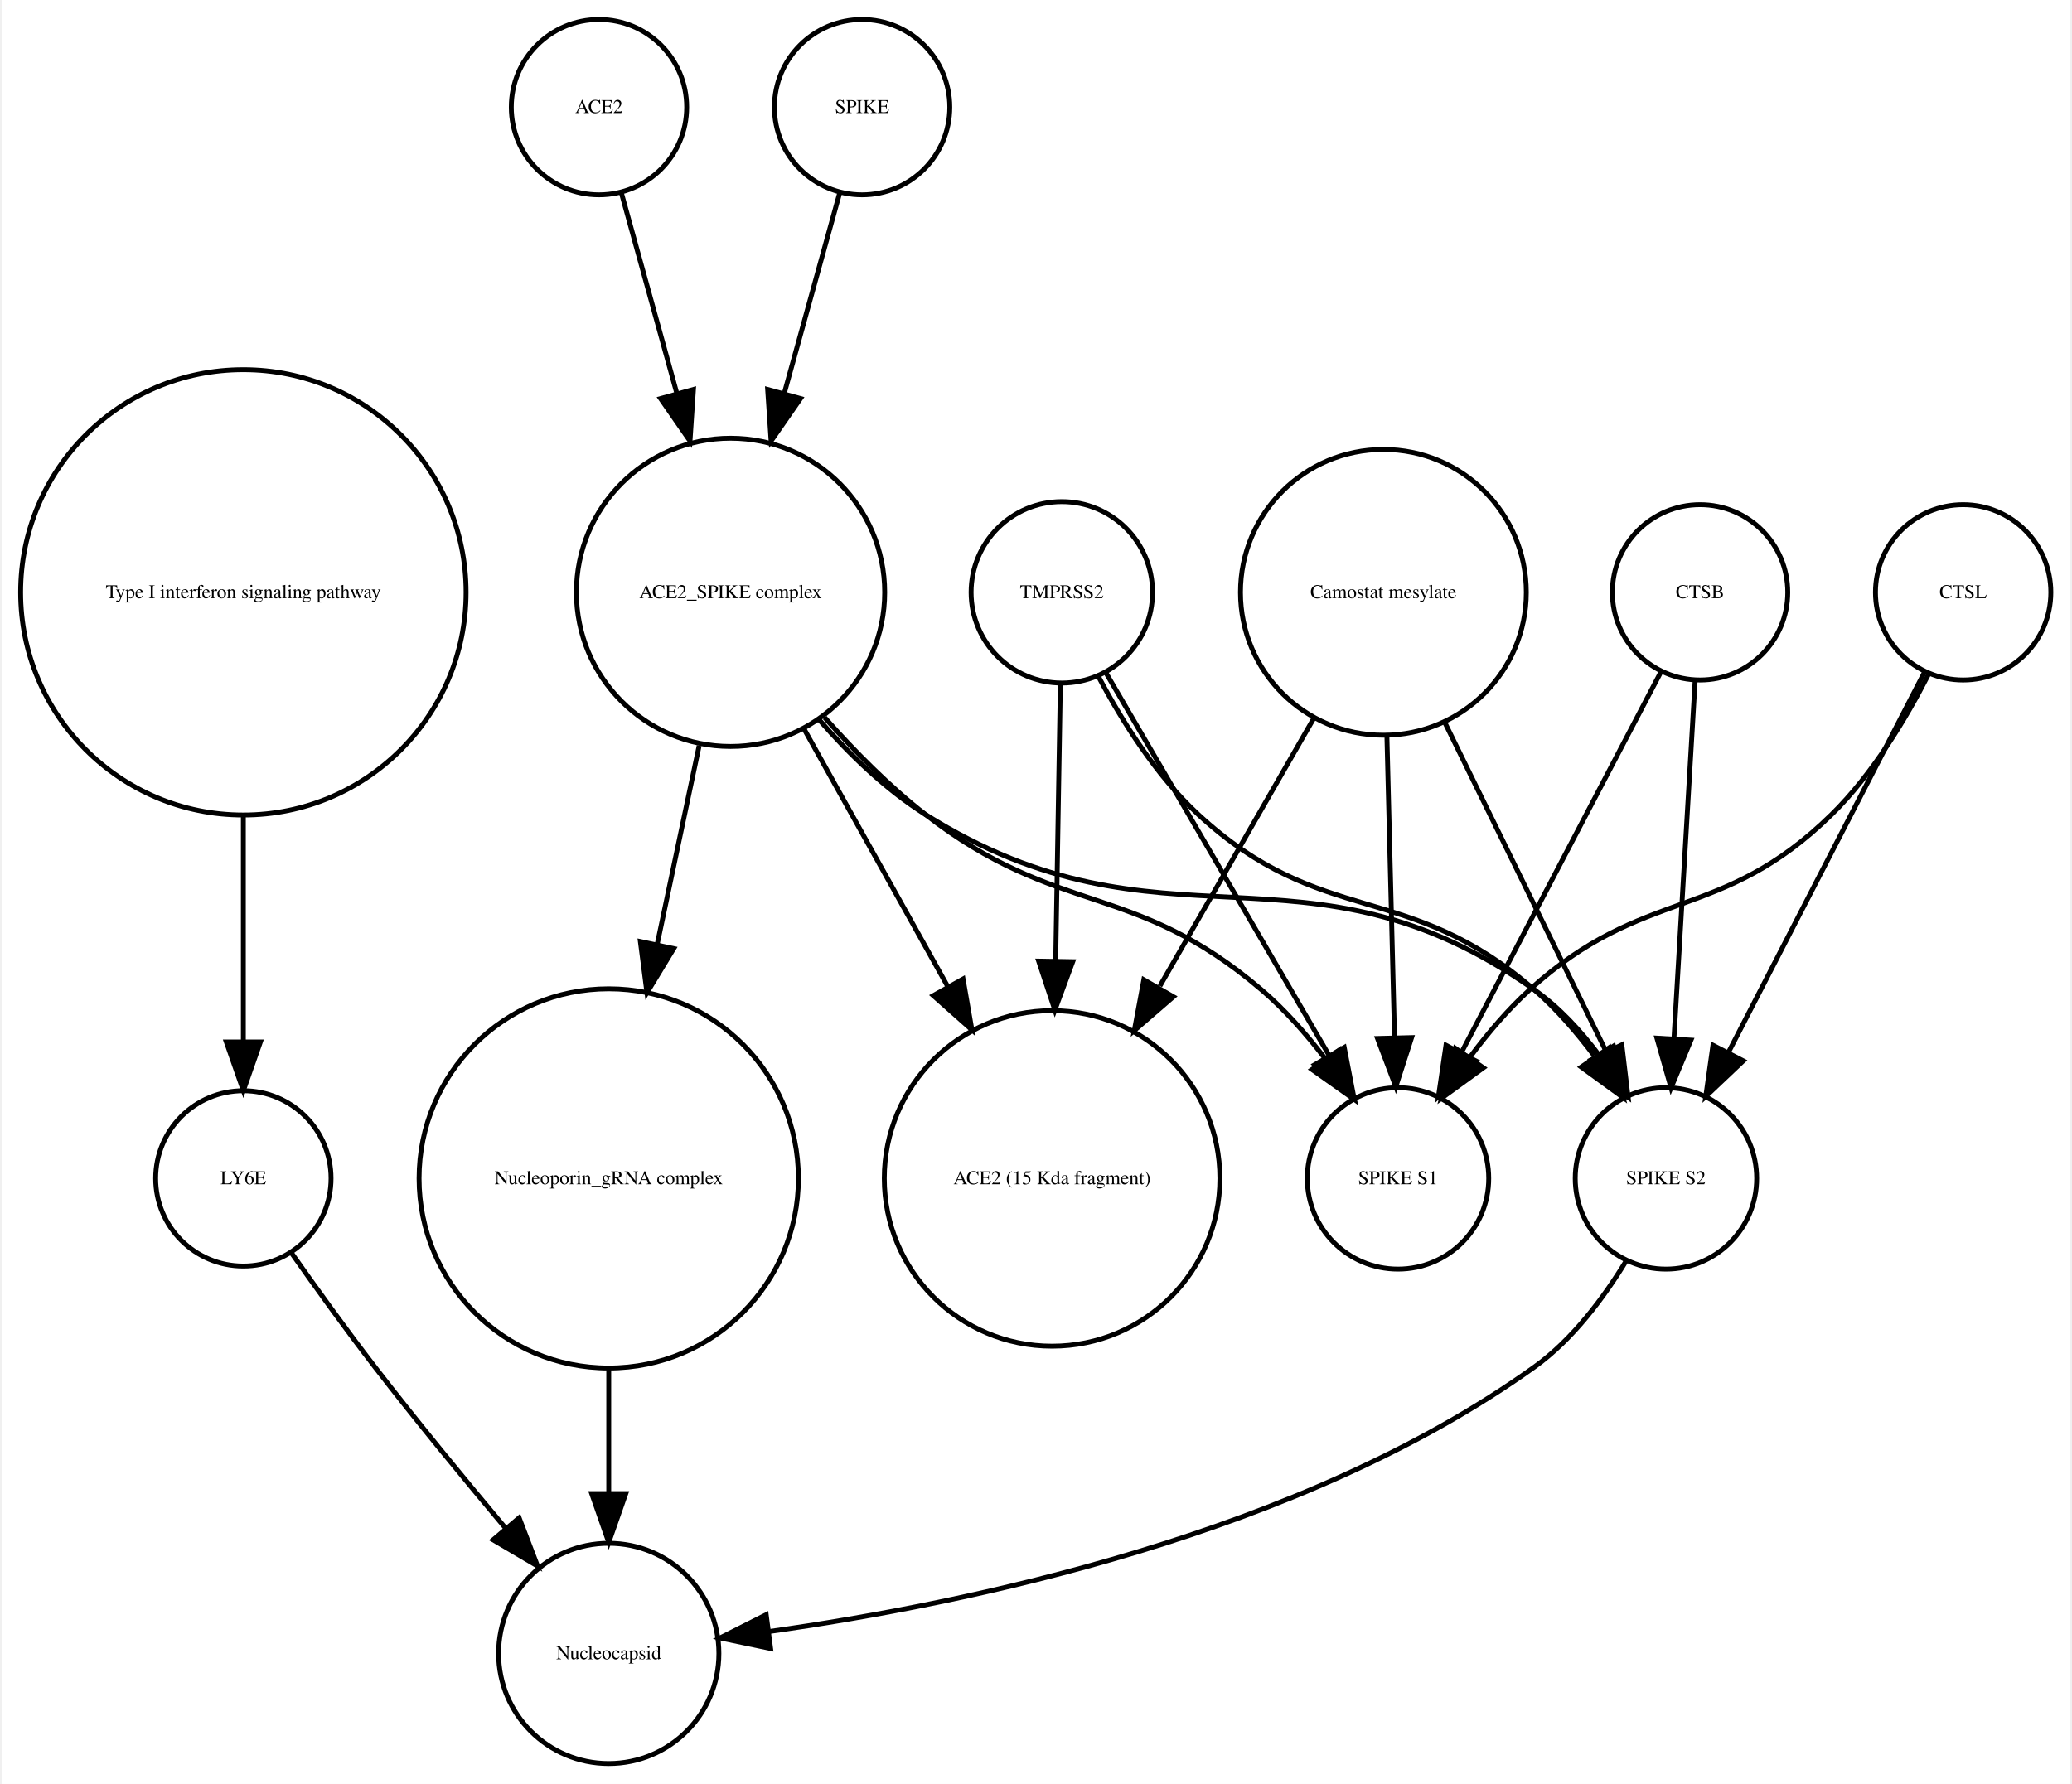
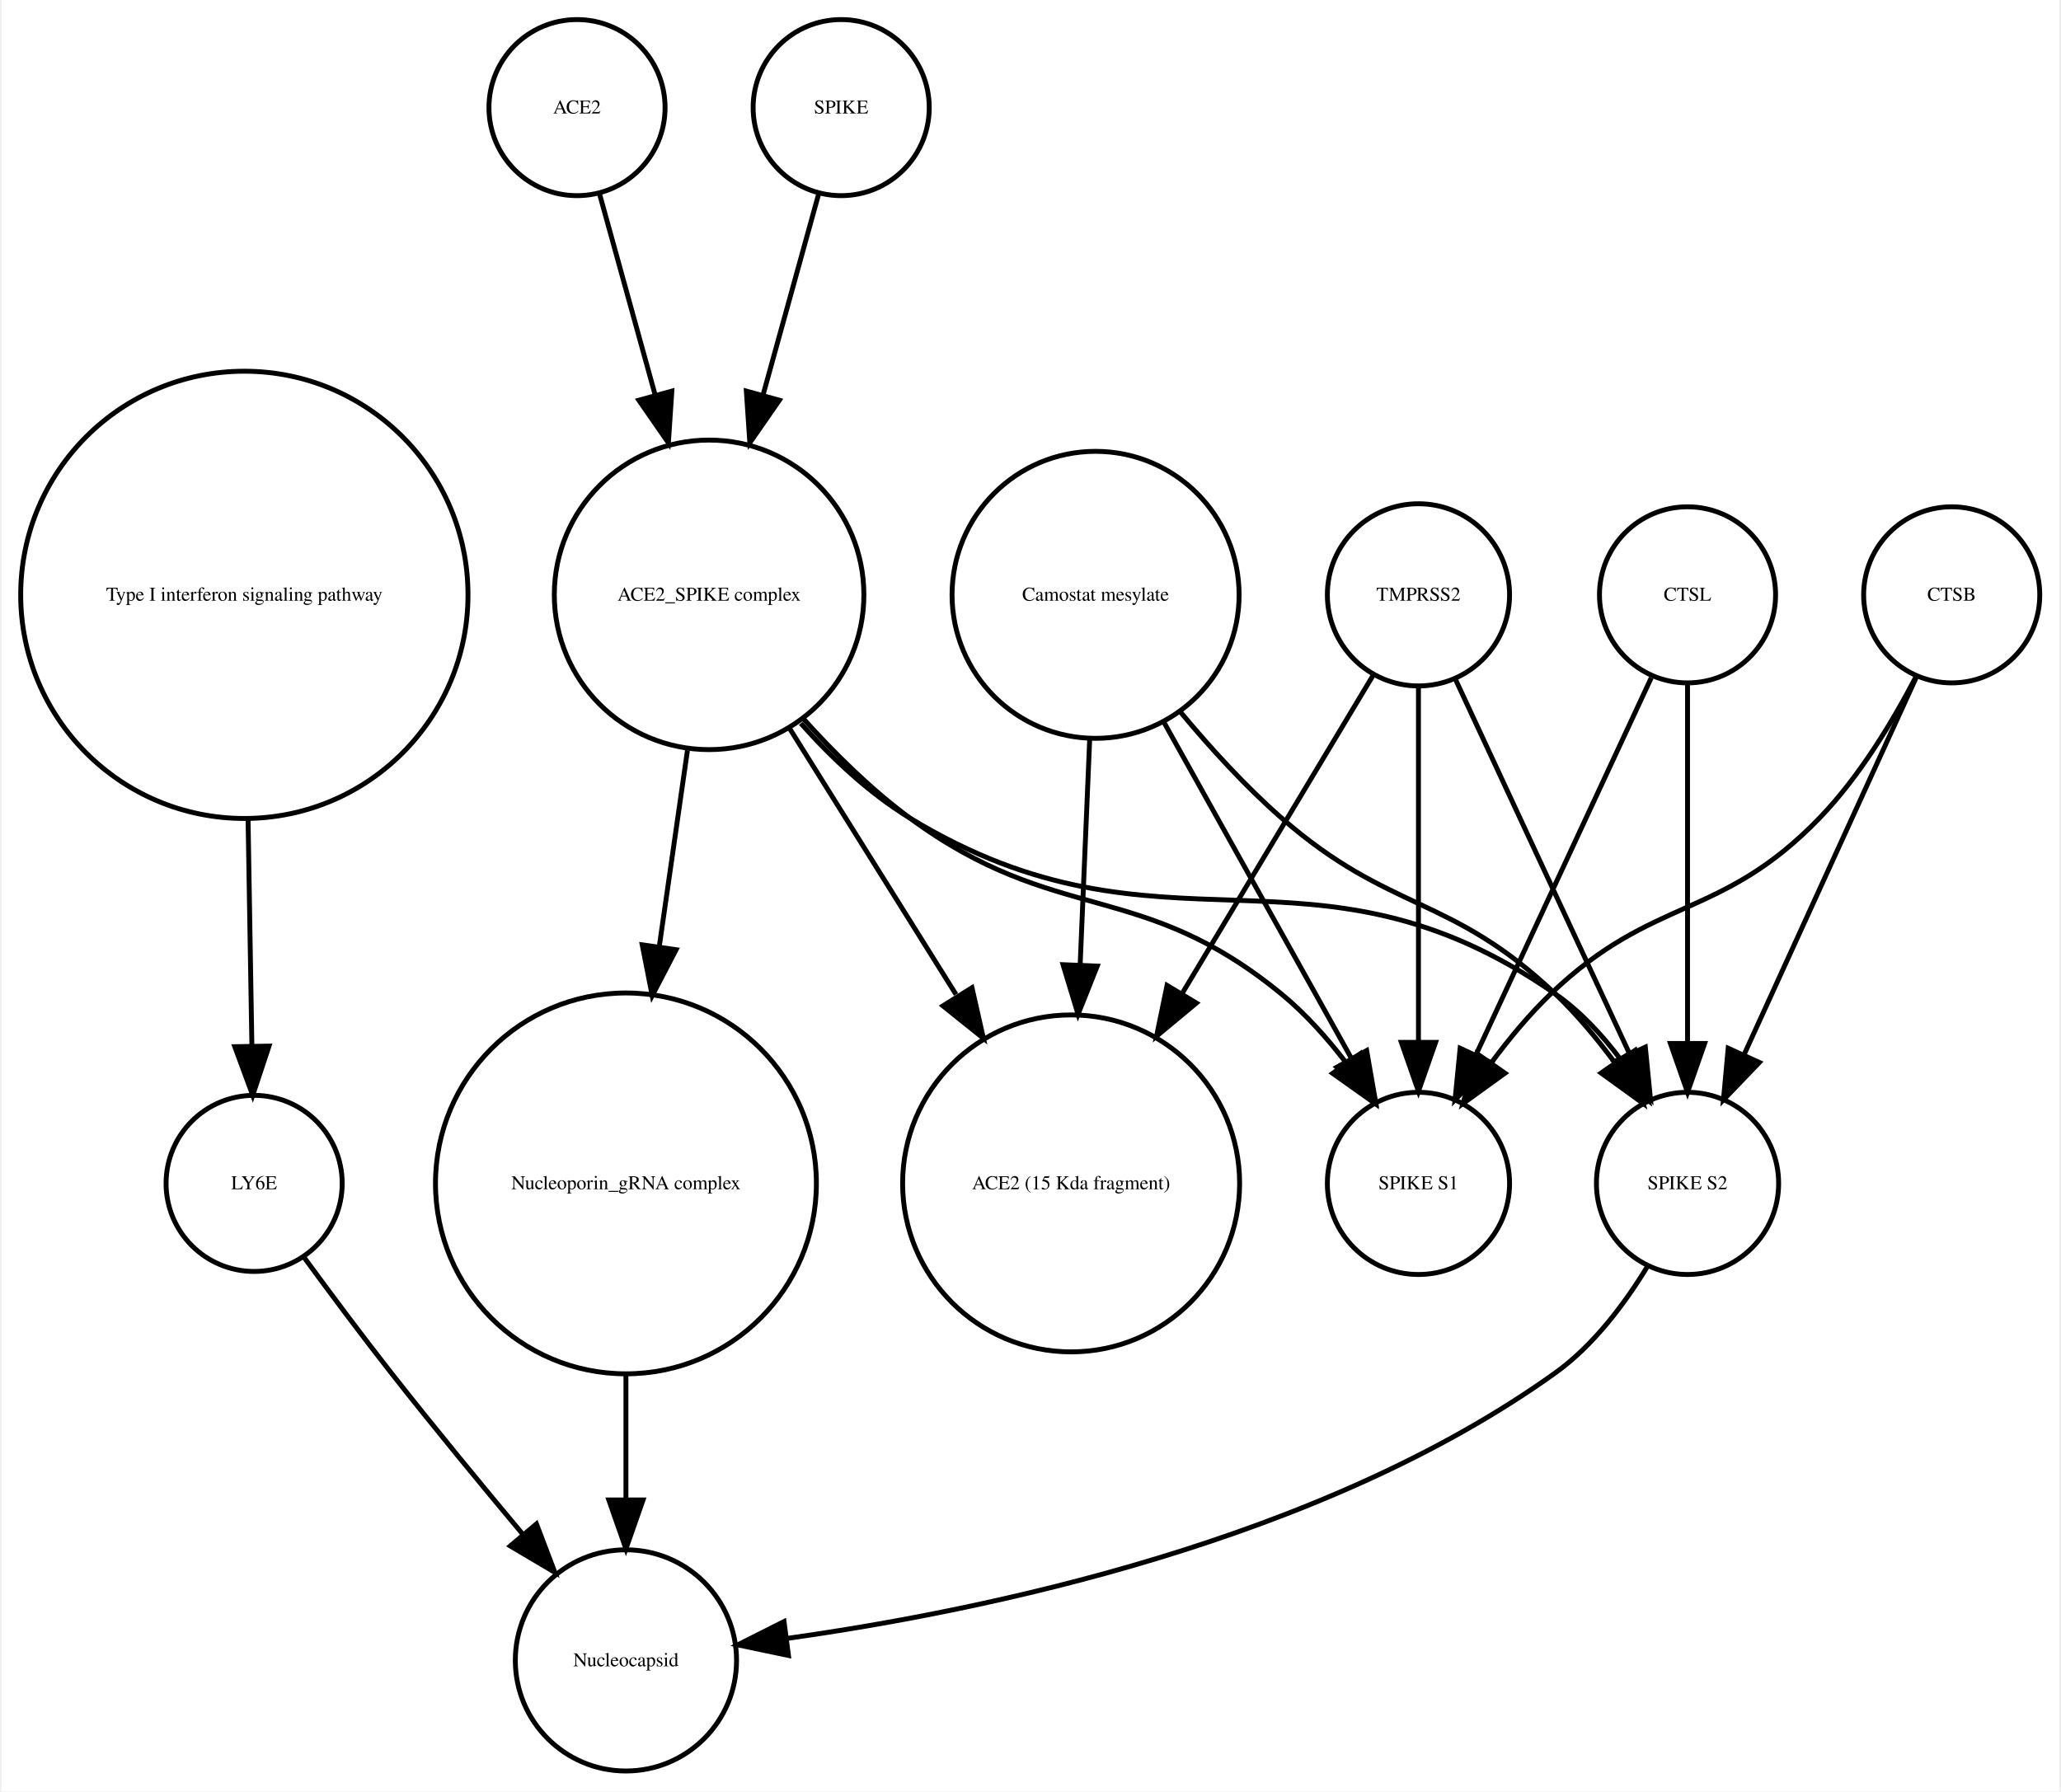
- <svg xmlns="http://www.w3.org/2000/svg" width="425pt" height="366pt" viewBox="0.00 0.00 424.61 366.25">
+ <svg xmlns="http://www.w3.org/2000/svg" width="421pt" height="366pt" viewBox="0.00 0.00 420.61 366.25">
  <g id="graph0" class="graph" transform="scale(1 1) rotate(0) translate(4 362.253)">
-     <polygon fill="white" stroke="none" points="-4,4 -4,-362.253 420.608,-362.253 420.608,4 -4,4" />
+     <polygon fill="white" stroke="none" points="-4,4 -4,-362.253 416.608,-362.253 416.608,4 -4,4" />
    <g id="node1" class="node">
      <ellipse fill="none" stroke="black" cx="45.608" cy="-240.645" rx="45.717" ry="45.717" />
      <text text-anchor="middle" x="45.608" y="-239.445" font-family="Times,serif" font-size="4.00">Type I interferon signaling pathway</text>
    </g>
    <g id="node2" class="node">
-       <ellipse fill="none" stroke="black" cx="45.608" cy="-120.322" rx="18" ry="18" />
-       <text text-anchor="middle" x="45.608" y="-119.122" font-family="Times,serif" font-size="4.00">LY6E</text>
+       <ellipse fill="none" stroke="black" cx="47.608" cy="-120.322" rx="18" ry="18" />
+       <text text-anchor="middle" x="47.608" y="-119.122" font-family="Times,serif" font-size="4.00">LY6E</text>
    </g>
    <g id="edge1" class="edge">
-       <path fill="none" stroke="black" d="M45.608,-194.912C45.608,-179.317 45.608,-162.298 45.608,-148.558" />
-       <polygon fill="black" stroke="black" points="49.108,-148.332 45.608,-138.332 42.108,-148.332 49.108,-148.332" />
+       <path fill="none" stroke="black" d="M46.364,-194.912C46.628,-179.317 46.916,-162.298 47.148,-148.558" />
+       <polygon fill="black" stroke="black" points="50.651,-148.39 47.321,-138.332 43.652,-148.272 50.651,-148.39" />
+     </g>
+     <g id="node6" class="node">
+       <ellipse fill="none" stroke="black" cx="123.608" cy="-22.804" rx="22.61" ry="22.61" />
+       <text text-anchor="middle" x="123.608" y="-21.604" font-family="Times,serif" font-size="4.00">Nucleocapsid</text>
+     </g>
+     <g id="edge2" class="edge">
+       <path fill="none" stroke="black" d="M57.801,-105.216C63.033,-98.072 69.564,-89.304 75.608,-81.608 84.255,-70.6 94.087,-58.663 102.591,-48.511" />
+       <polygon fill="black" stroke="black" points="105.317,-50.708 109.079,-40.804 99.962,-46.201 105.317,-50.708" />
+     </g>
+     <g id="node3" class="node">
+       <ellipse fill="none" stroke="black" cx="113.608" cy="-340.253" rx="18" ry="18" />
+       <text text-anchor="middle" x="113.608" y="-339.053" font-family="Times,serif" font-size="4.00">ACE2</text>
+     </g>
+     <g id="node13" class="node">
+       <ellipse fill="none" stroke="black" cx="140.608" cy="-240.645" rx="31.641" ry="31.641" />
+       <text text-anchor="middle" x="140.608" y="-239.445" font-family="Times,serif" font-size="4.00">ACE2_SPIKE complex</text>
+     </g>
+     <g id="edge3" class="edge">
+       <path fill="none" stroke="black" d="M118.189,-322.695C121.318,-311.382 125.605,-295.884 129.592,-281.469" />
+       <polygon fill="black" stroke="black" points="132.994,-282.298 132.287,-271.727 126.248,-280.432 132.994,-282.298" />
+     </g>
+     <g id="node4" class="node">
+       <ellipse fill="none" stroke="black" cx="123.608" cy="-120.322" rx="38.929" ry="38.929" />
+       <text text-anchor="middle" x="123.608" y="-119.122" font-family="Times,serif" font-size="4.00">Nucleoporin_gRNA complex </text>
+     </g>
+     <g id="edge4" class="edge">
+       <path fill="none" stroke="black" d="M123.608,-81.571C123.608,-72.991 123.608,-63.961 123.608,-55.654" />
+       <polygon fill="black" stroke="black" points="127.108,-55.609 123.608,-45.609 120.108,-55.609 127.108,-55.609" />
+     </g>
+     <g id="node5" class="node">
+       <ellipse fill="none" stroke="black" cx="219.608" cy="-240.645" rx="29.337" ry="29.337" />
+       <text text-anchor="middle" x="219.608" y="-239.445" font-family="Times,serif" font-size="4.00">Camostat mesylate</text>
+     </g>
+     <g id="node7" class="node">
+       <ellipse fill="none" stroke="black" cx="340.608" cy="-120.322" rx="18.623" ry="18.623" />
+       <text text-anchor="middle" x="340.608" y="-119.122" font-family="Times,serif" font-size="4.00">SPIKE S2</text>
+     </g>
+     <g id="edge6" class="edge">
+       <path fill="none" stroke="black" d="M236.967,-216.683C243.073,-209.344 250.255,-201.464 257.608,-195.037 279.886,-175.565 292.17,-179.429 313.608,-159.037 317.911,-154.944 321.976,-150.079 325.582,-145.227" />
+       <polygon fill="black" stroke="black" points="328.693,-146.883 331.531,-136.676 322.947,-142.886 328.693,-146.883" />
+     </g>
+     <g id="node10" class="node">
+       <ellipse fill="none" stroke="black" cx="214.608" cy="-120.322" rx="34.443" ry="34.443" />
+       <text text-anchor="middle" x="214.608" y="-119.122" font-family="Times,serif" font-size="4.00">ACE2 (15 Kda fragment)</text>
+     </g>
+     <g id="edge7" class="edge">
+       <path fill="none" stroke="black" d="M218.411,-211.304C217.829,-197.528 217.116,-180.658 216.465,-165.263" />
+       <polygon fill="black" stroke="black" points="219.946,-164.741 216.027,-154.898 212.953,-165.037 219.946,-164.741" />
+     </g>
+     <g id="node12" class="node">
+       <ellipse fill="none" stroke="black" cx="285.608" cy="-120.322" rx="18.623" ry="18.623" />
+       <text text-anchor="middle" x="285.608" y="-119.122" font-family="Times,serif" font-size="4.00">SPIKE S1</text>
+     </g>
+     <g id="edge5" class="edge">
+       <path fill="none" stroke="black" d="M233.444,-214.841C244.735,-194.599 260.605,-166.147 271.87,-145.953" />
+       <polygon fill="black" stroke="black" points="275.023,-147.484 276.838,-137.045 268.91,-144.074 275.023,-147.484" />
+     </g>
+     <g id="edge8" class="edge">
+       <path fill="none" stroke="black" d="M332.492,-103.47C327.883,-95.881 321.459,-87.242 313.608,-81.608 265.649,-47.196 196.862,-32.958 156.553,-27.302" />
+       <polygon fill="black" stroke="black" points="156.833,-23.809 146.464,-25.983 155.926,-30.75 156.833,-23.809" />
    </g>
    <g id="node8" class="node">
-       <ellipse fill="none" stroke="black" cx="120.608" cy="-22.804" rx="22.61" ry="22.61" />
-       <text text-anchor="middle" x="120.608" y="-21.604" font-family="Times,serif" font-size="4.00">Nucleocapsid</text>
+       <ellipse fill="none" stroke="black" cx="167.608" cy="-340.253" rx="18" ry="18" />
+       <text text-anchor="middle" x="167.608" y="-339.053" font-family="Times,serif" font-size="4.00">SPIKE</text>
    </g>
-     <g id="edge2" class="edge">
-       <path fill="none" stroke="black" d="M55.374,-105.177C60.404,-98.024 66.706,-89.259 72.608,-81.608 81.159,-70.526 90.976,-58.577 99.495,-48.436" />
-       <polygon fill="black" stroke="black" points="102.216,-50.638 105.999,-40.742 96.87,-46.119 102.216,-50.638" />
+     <g id="edge9" class="edge">
+       <path fill="none" stroke="black" d="M163.028,-322.695C159.899,-311.382 155.612,-295.884 151.624,-281.469" />
+       <polygon fill="black" stroke="black" points="154.969,-280.432 148.93,-271.727 148.222,-282.298 154.969,-280.432" />
    </g>
-     <g id="node3" class="node">
-       <ellipse fill="none" stroke="black" cx="337.608" cy="-120.322" rx="18.623" ry="18.623" />
-       <text text-anchor="middle" x="337.608" y="-119.122" font-family="Times,serif" font-size="4.00">SPIKE S2</text>
+     <g id="node9" class="node">
+       <ellipse fill="none" stroke="black" cx="394.608" cy="-240.645" rx="18" ry="18" />
+       <text text-anchor="middle" x="394.608" y="-239.445" font-family="Times,serif" font-size="4.00">CTSB</text>
    </g>
-     <g id="edge3" class="edge">
-       <path fill="none" stroke="black" d="M329.492,-103.47C324.883,-95.881 318.459,-87.242 310.608,-81.608 262.649,-47.196 193.862,-32.958 153.553,-27.302" />
-       <polygon fill="black" stroke="black" points="153.833,-23.809 143.464,-25.983 152.926,-30.75 153.833,-23.809" />
+     <g id="edge11" class="edge">
+       <path fill="none" stroke="black" d="M387.326,-223.687C378.308,-203.928 362.837,-170.029 352.185,-146.689" />
+       <polygon fill="black" stroke="black" points="355.284,-145.049 347.948,-137.405 348.916,-147.956 355.284,-145.049" />
    </g>
-     <g id="node4" class="node">
-       <ellipse fill="none" stroke="black" cx="145.608" cy="-240.645" rx="31.641" ry="31.641" />
-       <text text-anchor="middle" x="145.608" y="-239.445" font-family="Times,serif" font-size="4.00">ACE2_SPIKE complex</text>
-     </g>
-     <g id="edge5" class="edge">
-       <path fill="none" stroke="black" d="M163.841,-214.439C170.055,-207.312 177.501,-200.121 185.608,-195.037 234.588,-164.321 263.386,-192.39 310.608,-159.037 315.665,-155.465 320.119,-150.638 323.877,-145.631" />
-       <polygon fill="black" stroke="black" points="326.853,-147.477 329.527,-137.225 321.044,-143.572 326.853,-147.477" />
-     </g>
-     <g id="node5" class="node">
-       <ellipse fill="none" stroke="black" cx="282.608" cy="-120.322" rx="18.623" ry="18.623" />
-       <text text-anchor="middle" x="282.608" y="-119.122" font-family="Times,serif" font-size="4.00">SPIKE S1</text>
-     </g>
-     <g id="edge6" class="edge">
-       <path fill="none" stroke="black" d="M164.926,-214.944C171.076,-207.997 178.215,-200.779 185.608,-195.037 212.927,-173.82 228.299,-181.492 254.608,-159.037 259.377,-154.967 263.806,-149.94 267.67,-144.899" />
-       <polygon fill="black" stroke="black" points="270.654,-146.743 273.6,-136.566 264.95,-142.685 270.654,-146.743" />
+     <g id="edge10" class="edge">
+       <path fill="none" stroke="black" d="M387.365,-224.017C382.617,-214.875 375.782,-203.504 367.608,-195.037 347.318,-174.017 333.694,-179.259 312.608,-159.037 308.322,-154.926 304.265,-150.054 300.66,-145.2" />
+       <polygon fill="black" stroke="black" points="303.295,-142.858 294.709,-136.651 297.55,-146.858 303.295,-142.858" />
    </g>
    <g id="node11" class="node">
-       <ellipse fill="none" stroke="black" cx="120.608" cy="-120.322" rx="38.929" ry="38.929" />
-       <text text-anchor="middle" x="120.608" y="-119.122" font-family="Times,serif" font-size="4.00">Nucleoporin_gRNA complex </text>
+       <ellipse fill="none" stroke="black" cx="340.608" cy="-240.645" rx="18" ry="18" />
+       <text text-anchor="middle" x="340.608" y="-239.445" font-family="Times,serif" font-size="4.00">CTSL</text>
    </g>
-     <g id="edge4" class="edge">
-       <path fill="none" stroke="black" d="M139.17,-209.174C136.539,-196.722 133.435,-182.032 130.527,-168.265" />
-       <polygon fill="black" stroke="black" points="133.944,-167.509 128.453,-158.448 127.096,-168.956 133.944,-167.509" />
+     <g id="edge13" class="edge">
+       <path fill="none" stroke="black" d="M340.608,-222.44C340.608,-203.184 340.608,-171.712 340.608,-148.989" />
+       <polygon fill="black" stroke="black" points="344.108,-148.935 340.608,-138.935 337.108,-148.935 344.108,-148.935" />
+     </g>
+     <g id="edge12" class="edge">
+       <path fill="none" stroke="black" d="M333.191,-223.687C324.006,-203.928 308.249,-170.029 297.4,-146.689" />
+       <polygon fill="black" stroke="black" points="300.473,-144.998 293.084,-137.405 294.125,-147.949 300.473,-144.998" />
+     </g>
+     <g id="edge17" class="edge">
+       <path fill="none" stroke="black" d="M136.186,-208.866C134.43,-196.643 132.37,-182.303 130.431,-168.807" />
+       <polygon fill="black" stroke="black" points="133.865,-168.1 128.979,-158.7 126.936,-169.096 133.865,-168.1" />
+     </g>
+     <g id="edge15" class="edge">
+       <path fill="none" stroke="black" d="M159.352,-214.375C165.723,-207.246 173.343,-200.069 181.608,-195.037 233.549,-163.414 263.692,-193.766 313.608,-159.037 318.69,-155.501 323.154,-150.688 326.914,-145.684" />
+       <polygon fill="black" stroke="black" points="329.893,-147.526 332.56,-137.273 324.081,-143.624 329.893,-147.526" />
+     </g>
+     <g id="edge16" class="edge">
+       <path fill="none" stroke="black" d="M157.031,-213.385C167.039,-197.384 179.992,-176.673 191.076,-158.949" />
+       <polygon fill="black" stroke="black" points="194.342,-160.328 196.677,-149.993 188.407,-156.616 194.342,-160.328" />
+     </g>
+     <g id="edge14" class="edge">
+       <path fill="none" stroke="black" d="M159.936,-215.246C166.331,-208.152 173.817,-200.777 181.608,-195.037 211.7,-172.868 228.718,-182.749 257.608,-159.037 262.454,-155.059 266.915,-150.07 270.784,-145.035" />
+       <polygon fill="black" stroke="black" points="273.773,-146.871 276.702,-136.689 268.063,-142.822 273.773,-146.871" />
    </g>
    <g id="node14" class="node">
-       <ellipse fill="none" stroke="black" cx="211.608" cy="-120.322" rx="34.443" ry="34.443" />
-       <text text-anchor="middle" x="211.608" y="-119.122" font-family="Times,serif" font-size="4.00">ACE2 (15 Kda fragment)</text>
+       <ellipse fill="none" stroke="black" cx="285.608" cy="-240.645" rx="18.623" ry="18.623" />
+       <text text-anchor="middle" x="285.608" y="-239.445" font-family="Times,serif" font-size="4.00">TMPRSS2</text>
    </g>
-     <g id="edge7" class="edge">
-       <path fill="none" stroke="black" d="M160.75,-212.499C169.5,-196.812 180.648,-176.827 190.275,-159.568" />
-       <polygon fill="black" stroke="black" points="193.335,-161.267 195.15,-150.829 187.222,-157.857 193.335,-161.267" />
+     <g id="edge19" class="edge">
+       <path fill="none" stroke="black" d="M293.256,-223.193C302.45,-203.413 317.984,-169.994 328.741,-146.853" />
+       <polygon fill="black" stroke="black" points="331.984,-148.179 333.026,-137.635 325.637,-145.228 331.984,-148.179" />
    </g>
-     <g id="node6" class="node">
-       <ellipse fill="none" stroke="black" cx="213.608" cy="-240.645" rx="18.623" ry="18.623" />
-       <text text-anchor="middle" x="213.608" y="-239.445" font-family="Times,serif" font-size="4.00">TMPRSS2</text>
-     </g>
-     <g id="edge8" class="edge">
-       <path fill="none" stroke="black" d="M221.159,-223.296C226.01,-214.129 233.01,-202.977 241.608,-195.037 267.021,-171.571 284.494,-181.719 310.608,-159.037 315.092,-155.142 319.233,-150.362 322.857,-145.529" />
-       <polygon fill="black" stroke="black" points="325.978,-147.169 328.783,-136.953 320.219,-143.19 325.978,-147.169" />
-     </g>
-     <g id="edge9" class="edge">
-       <path fill="none" stroke="black" d="M222.629,-224.176C234.303,-204.157 254.772,-169.058 268.508,-145.503" />
-       <polygon fill="black" stroke="black" points="271.572,-147.197 273.586,-136.795 265.525,-143.67 271.572,-147.197" />
-     </g>
-     <g id="edge10" class="edge">
-       <path fill="none" stroke="black" d="M213.309,-221.931C213.055,-206.889 212.679,-184.662 212.345,-164.923" />
-       <polygon fill="black" stroke="black" points="215.844,-164.819 212.176,-154.879 208.845,-164.937 215.844,-164.819" />
-     </g>
-     <g id="node7" class="node">
-       <ellipse fill="none" stroke="black" cx="398.608" cy="-240.645" rx="18" ry="18" />
-       <text text-anchor="middle" x="398.608" y="-239.445" font-family="Times,serif" font-size="4.00">CTSL</text>
-     </g>
-     <g id="edge11" class="edge">
-       <path fill="none" stroke="black" d="M390.634,-224.176C380.416,-204.356 362.576,-169.753 350.438,-146.207" />
-       <polygon fill="black" stroke="black" points="353.473,-144.457 345.78,-137.173 347.251,-147.665 353.473,-144.457" />
-     </g>
-     <g id="edge12" class="edge">
-       <path fill="none" stroke="black" d="M391.527,-223.856C386.837,-214.656 380.005,-203.282 371.608,-195.037 348.873,-172.712 333.187,-180.469 309.608,-159.037 305.214,-155.042 301.111,-150.219 297.495,-145.376" />
-       <polygon fill="black" stroke="black" points="300.132,-143.036 291.558,-136.813 294.38,-147.025 300.132,-143.036" />
-     </g>
-     <g id="node9" class="node">
-       <ellipse fill="none" stroke="black" cx="279.608" cy="-240.645" rx="29.337" ry="29.337" />
-       <text text-anchor="middle" x="279.608" y="-239.445" font-family="Times,serif" font-size="4.00">Camostat mesylate</text>
-     </g>
-     <g id="edge13" class="edge">
-       <path fill="none" stroke="black" d="M292.051,-214.262C301.891,-194.188 315.556,-166.31 325.348,-146.334" />
-       <polygon fill="black" stroke="black" points="328.552,-147.75 329.811,-137.23 322.266,-144.669 328.552,-147.75" />
-     </g>
-     <g id="edge14" class="edge">
-       <path fill="none" stroke="black" d="M280.327,-211.304C280.802,-192.558 281.423,-168.085 281.897,-149.394" />
-       <polygon fill="black" stroke="black" points="285.402,-149.23 282.157,-139.145 278.404,-149.053 285.402,-149.23" />
-     </g>
-     <g id="edge15" class="edge">
-       <path fill="none" stroke="black" d="M265.353,-214.841C256.2,-198.914 244.125,-177.903 233.74,-159.831" />
-       <polygon fill="black" stroke="black" points="236.504,-157.618 228.487,-150.692 230.435,-161.106 236.504,-157.618" />
-     </g>
-     <g id="node10" class="node">
-       <ellipse fill="none" stroke="black" cx="344.608" cy="-240.645" rx="18" ry="18" />
-       <text text-anchor="middle" x="344.608" y="-239.445" font-family="Times,serif" font-size="4.00">CTSB</text>
-     </g>
-     <g id="edge16" class="edge">
-       <path fill="none" stroke="black" d="M343.591,-222.44C342.451,-203.184 340.589,-171.712 339.245,-148.989" />
-       <polygon fill="black" stroke="black" points="342.735,-148.711 338.65,-138.935 335.747,-149.124 342.735,-148.711" />
-     </g>
-     <g id="edge17" class="edge">
-       <path fill="none" stroke="black" d="M336.503,-224.176C326.117,-204.356 307.986,-169.753 295.648,-146.207" />
-       <polygon fill="black" stroke="black" points="298.655,-144.406 290.914,-137.173 292.455,-147.655 298.655,-144.406" />
+     <g id="edge20" class="edge">
+       <path fill="none" stroke="black" d="M276.326,-224.176C266.481,-207.77 250.558,-181.233 237.352,-159.225" />
+       <polygon fill="black" stroke="black" points="240.217,-157.198 232.071,-150.424 234.215,-160.799 240.217,-157.198" />
    </g>
    <g id="edge18" class="edge">
-       <path fill="none" stroke="black" d="M120.608,-81.571C120.608,-72.991 120.608,-63.961 120.608,-55.654" />
-       <polygon fill="black" stroke="black" points="124.108,-55.609 120.608,-45.609 117.108,-55.609 124.108,-55.609" />
-     </g>
-     <g id="node12" class="node">
-       <ellipse fill="none" stroke="black" cx="118.608" cy="-340.253" rx="18" ry="18" />
-       <text text-anchor="middle" x="118.608" y="-339.053" font-family="Times,serif" font-size="4.00">ACE2</text>
-     </g>
-     <g id="edge19" class="edge">
-       <path fill="none" stroke="black" d="M123.189,-322.695C126.318,-311.382 130.605,-295.884 134.592,-281.469" />
-       <polygon fill="black" stroke="black" points="137.994,-282.298 137.287,-271.727 131.248,-280.432 137.994,-282.298" />
-     </g>
-     <g id="node13" class="node">
-       <ellipse fill="none" stroke="black" cx="172.608" cy="-340.253" rx="18" ry="18" />
-       <text text-anchor="middle" x="172.608" y="-339.053" font-family="Times,serif" font-size="4.00">SPIKE</text>
-     </g>
-     <g id="edge20" class="edge">
-       <path fill="none" stroke="black" d="M168.028,-322.695C164.899,-311.382 160.612,-295.884 156.624,-281.469" />
-       <polygon fill="black" stroke="black" points="159.969,-280.432 153.93,-271.727 153.222,-282.298 159.969,-280.432" />
+       <path fill="none" stroke="black" d="M285.608,-221.931C285.608,-202.762 285.608,-171.925 285.608,-149.438" />
+       <polygon fill="black" stroke="black" points="289.108,-149.158 285.608,-139.158 282.108,-149.158 289.108,-149.158" />
    </g>
  </g>
</svg>
